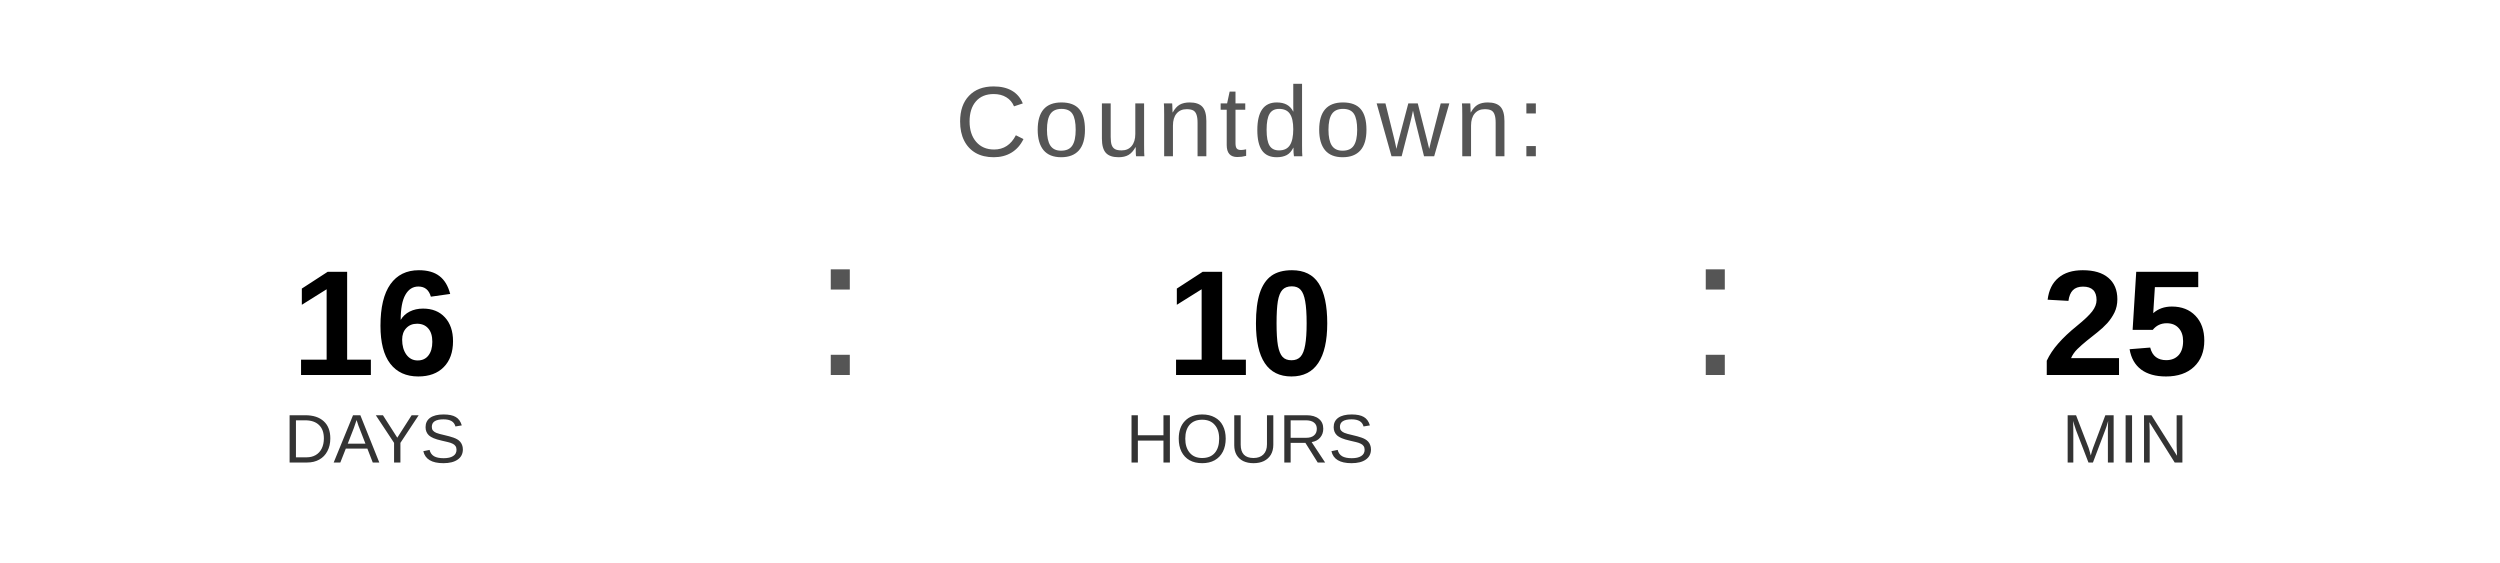
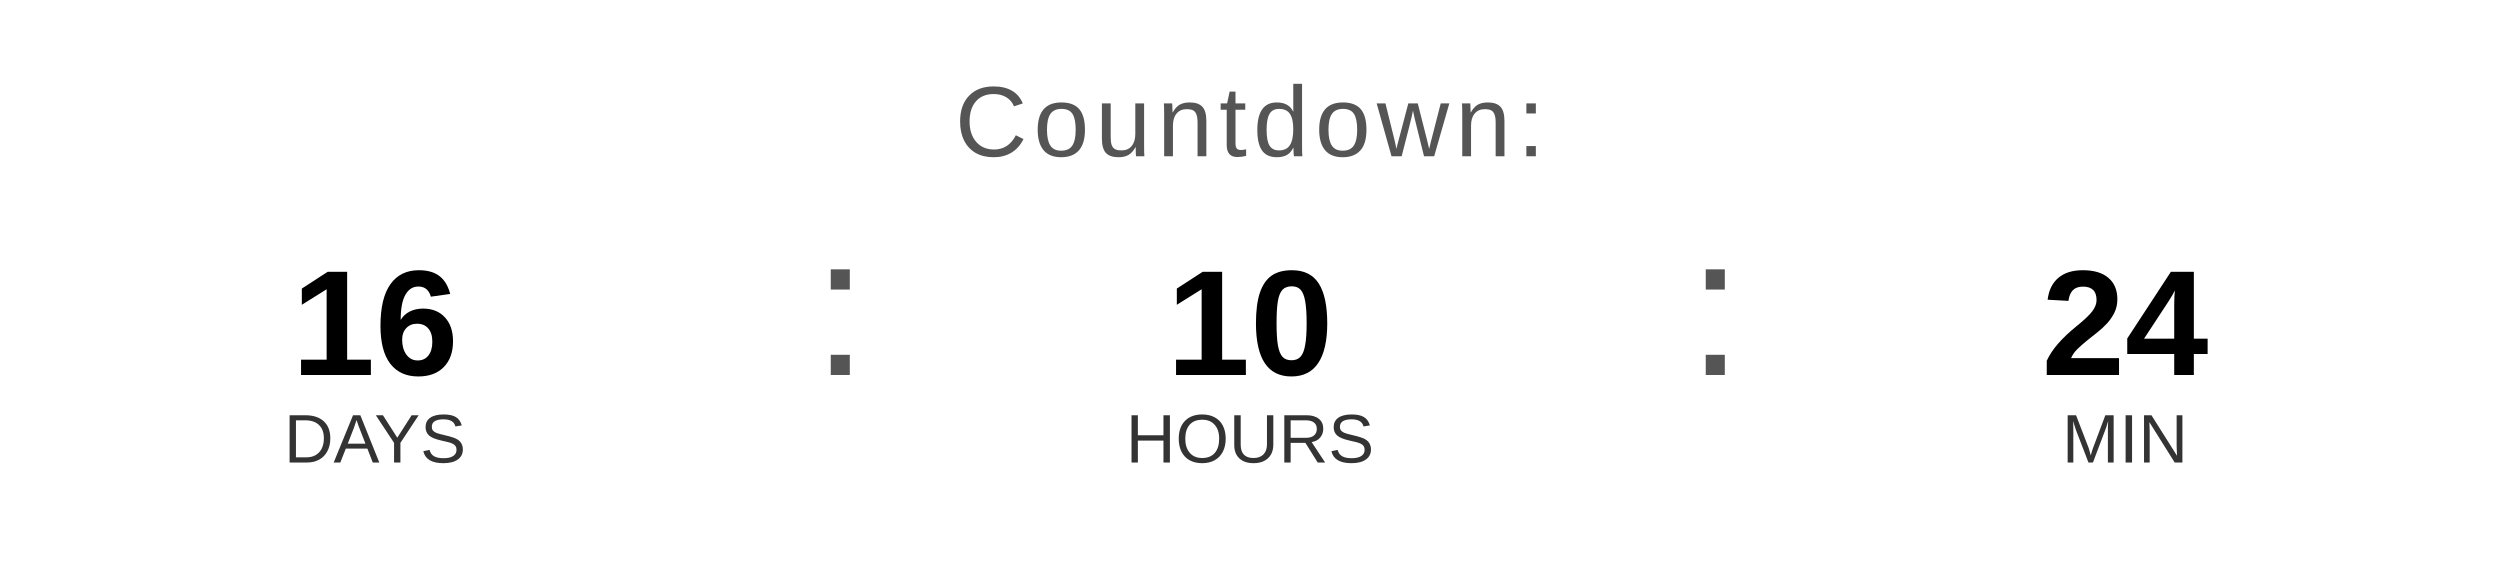
<svg xmlns="http://www.w3.org/2000/svg" width="400" height="90" viewBox="0 0 400 90">
  <text x="200" y="25" font-family="Arial, Helvetica, sans-serif" font-size="16" fill="#555555" text-anchor="middle" letter-spacing="1">
    Countdown:
  </text>
  <text x="60" y="60" font-family="Arial, Helvetica, sans-serif" font-size="24" font-weight="bold" fill="#000000" text-anchor="middle">16</text>
  <text x="60" y="74" font-family="Arial, Helvetica, sans-serif" font-size="11" fill="#333333" text-anchor="middle">DAYS</text>
  <text x="130" y="60" font-family="Arial, sans-serif" font-size="32" fill="#555555">:</text>
  <text x="200" y="60" font-family="Arial, Helvetica, sans-serif" font-size="24" font-weight="bold" fill="#000000" text-anchor="middle">10</text>
  <text x="200" y="74" font-family="Arial, Helvetica, sans-serif" font-size="11" fill="#333333" text-anchor="middle">HOURS</text>
  <text x="270" y="60" font-family="Arial, sans-serif" font-size="32" fill="#555555">:</text>
-   <text x="340" y="60" font-family="Arial, Helvetica, sans-serif" font-size="24" font-weight="bold" fill="#000000" text-anchor="middle">25</text>
+   <text x="340" y="60" font-family="Arial, Helvetica, sans-serif" font-size="24" font-weight="bold" fill="#000000" text-anchor="middle">24</text>
  <text x="340" y="74" font-family="Arial, Helvetica, sans-serif" font-size="11" fill="#333333" text-anchor="middle">MIN</text>
</svg>
